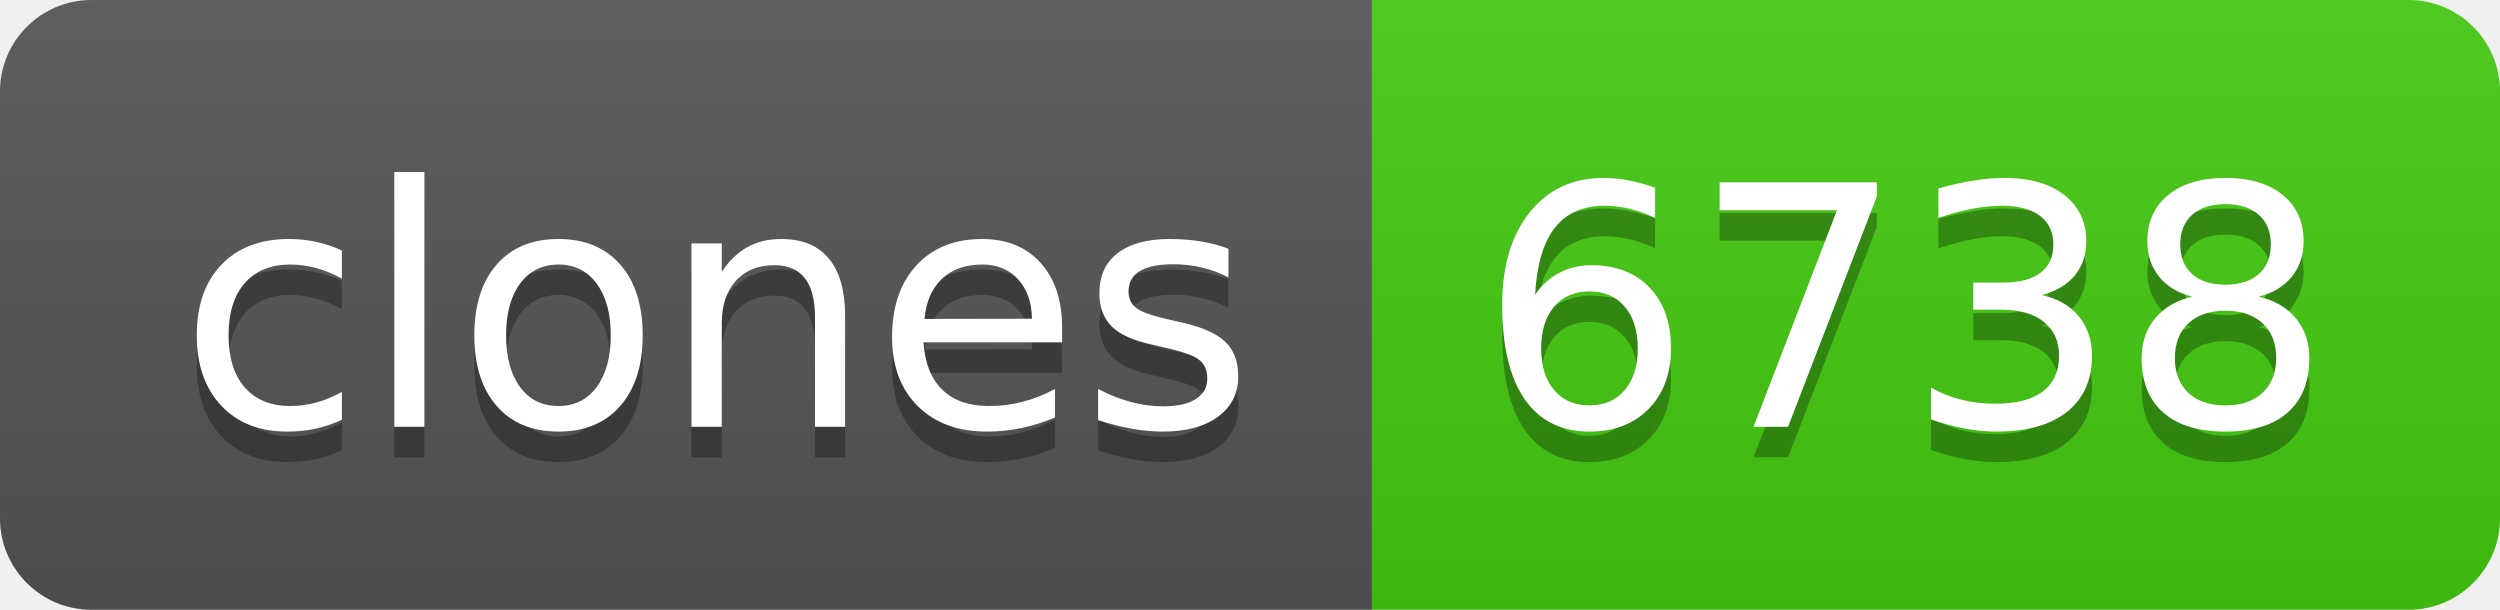
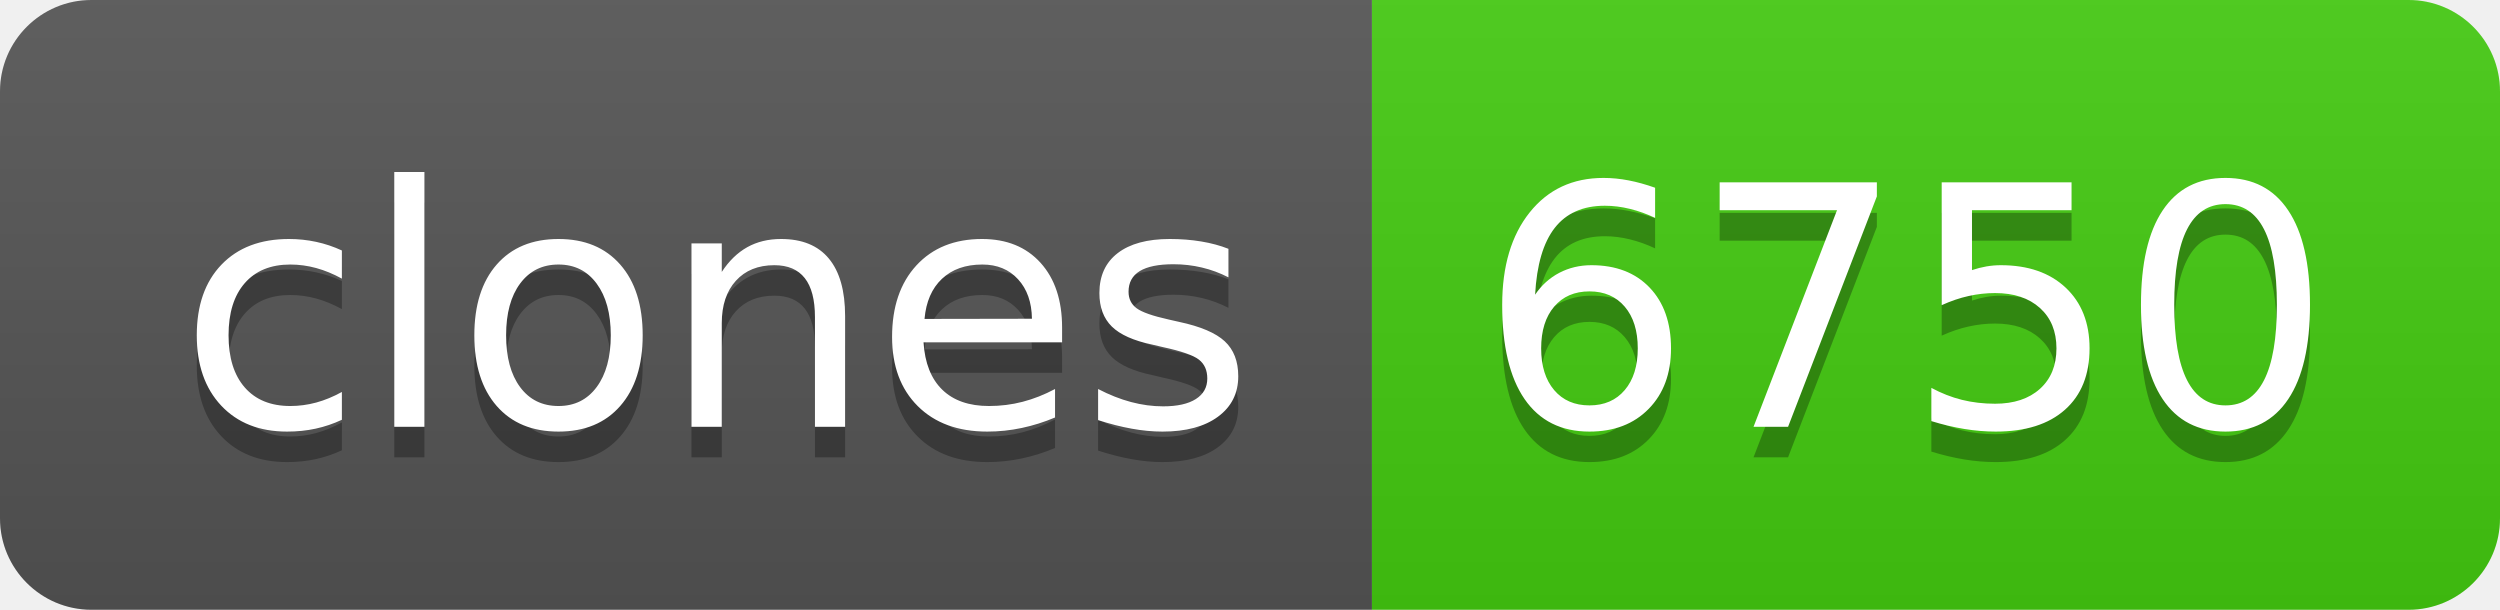
- <svg xmlns="http://www.w3.org/2000/svg" width="82" height="20" role="img" aria-label="clones: 6738">
+ <svg xmlns="http://www.w3.org/2000/svg" width="82" height="20" role="img" aria-label="clones: 6750">
  <linearGradient id="s" x2="0" y2="100%">
    <stop offset="0" stop-color="#bbb" stop-opacity=".1" />
    <stop offset="1" stop-opacity=".1" />
  </linearGradient>
  <clipPath id="r">
    <rect width="82" height="20" rx="3" fill="#fff" />
  </clipPath>
  <g clip-path="url(#r)">
    <rect width="45" height="20" fill="#555" />
    <rect x="45" width="37" height="20" fill="#4c1" />
    <rect width="82" height="20" fill="url(#s)" />
  </g>
  <g fill="#fff" text-anchor="middle" font-family="Verdana,Geneva,DejaVu Sans,sans-serif" text-rendering="geometricPrecision" font-size="110">
    <text aria-hidden="true" x="235" y="150" fill="#010101" fill-opacity=".3" transform="scale(.1)" textLength="350">clones</text>
    <text x="235" y="140" transform="scale(.1)" fill="#fff" textLength="350">clones</text>
-     <text aria-hidden="true" x="625" y="150" fill="#010101" fill-opacity=".3" transform="scale(.1)" textLength="270">6738</text>
-     <text x="625" y="140" transform="scale(.1)" fill="#fff" textLength="270">6738</text>
+     <text aria-hidden="true" x="625" y="150" fill="#010101" fill-opacity=".3" transform="scale(.1)" textLength="270">6750</text>
+     <text x="625" y="140" transform="scale(.1)" fill="#fff" textLength="270">6750</text>
  </g>
</svg>
